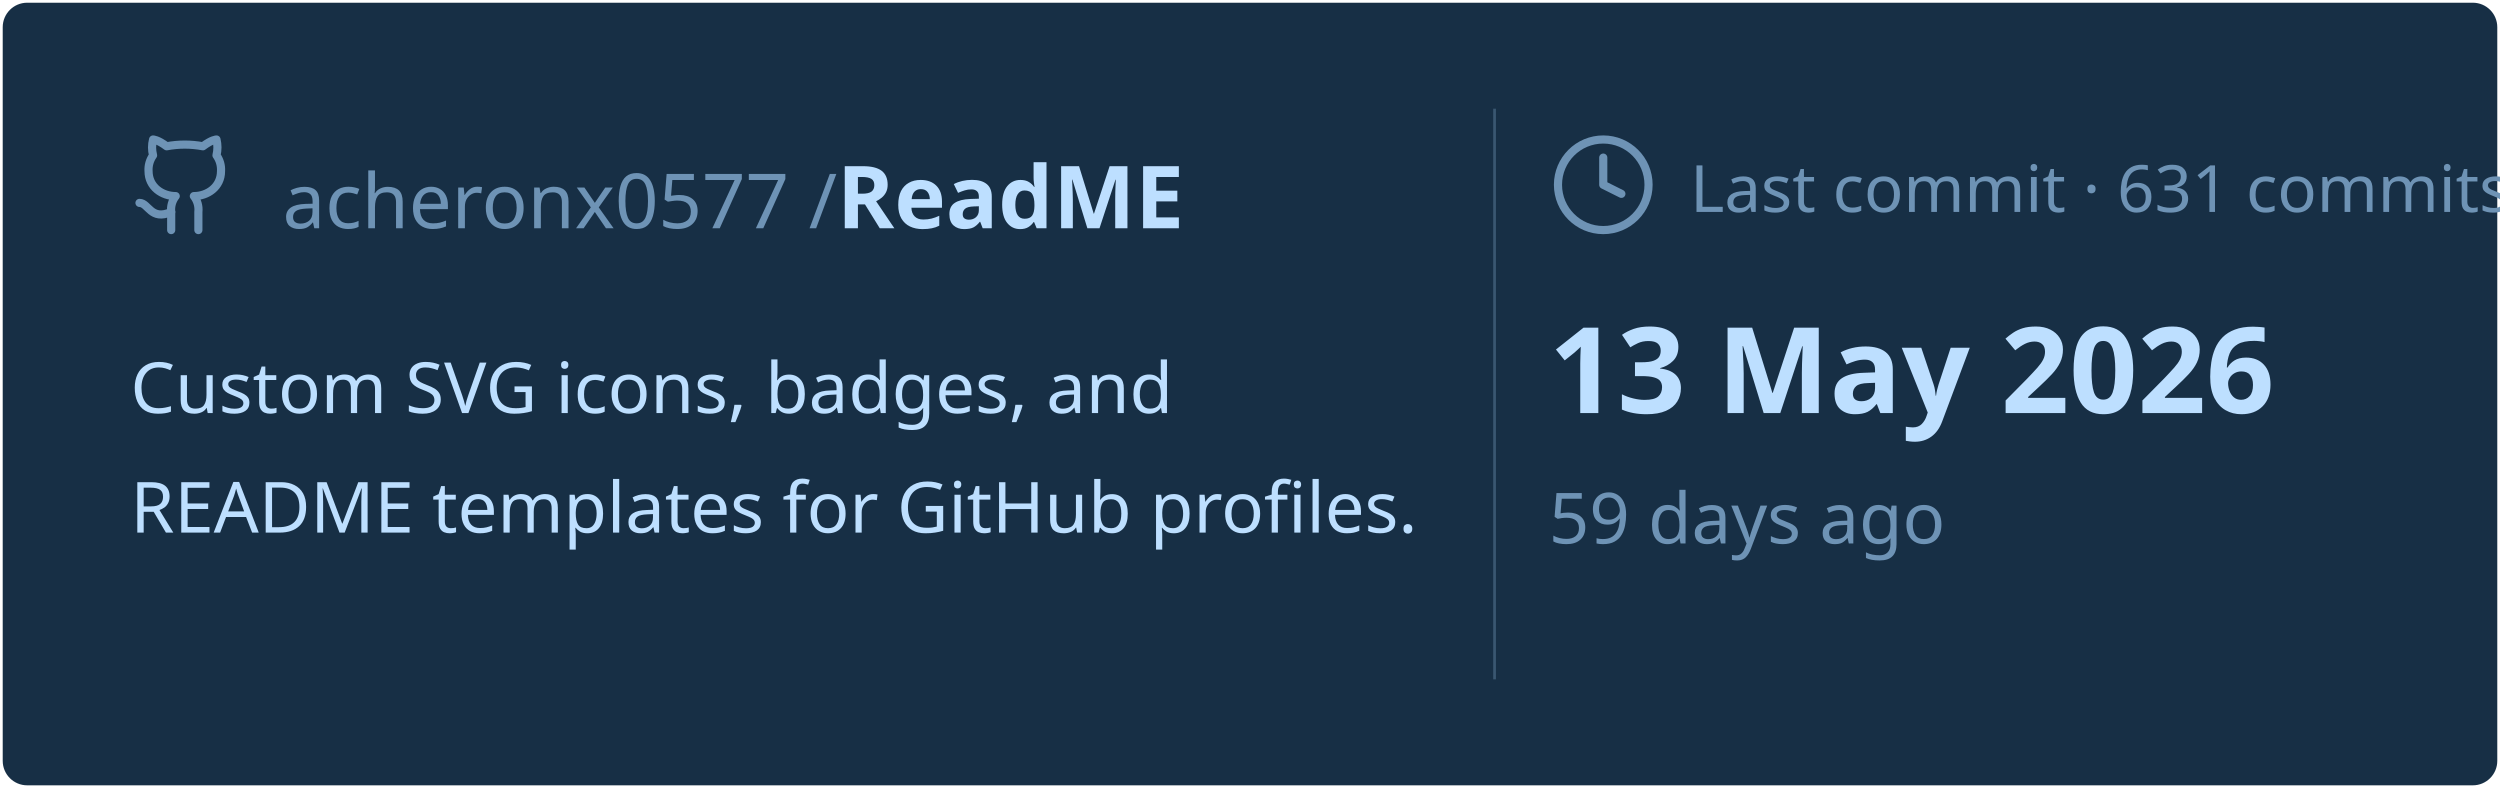
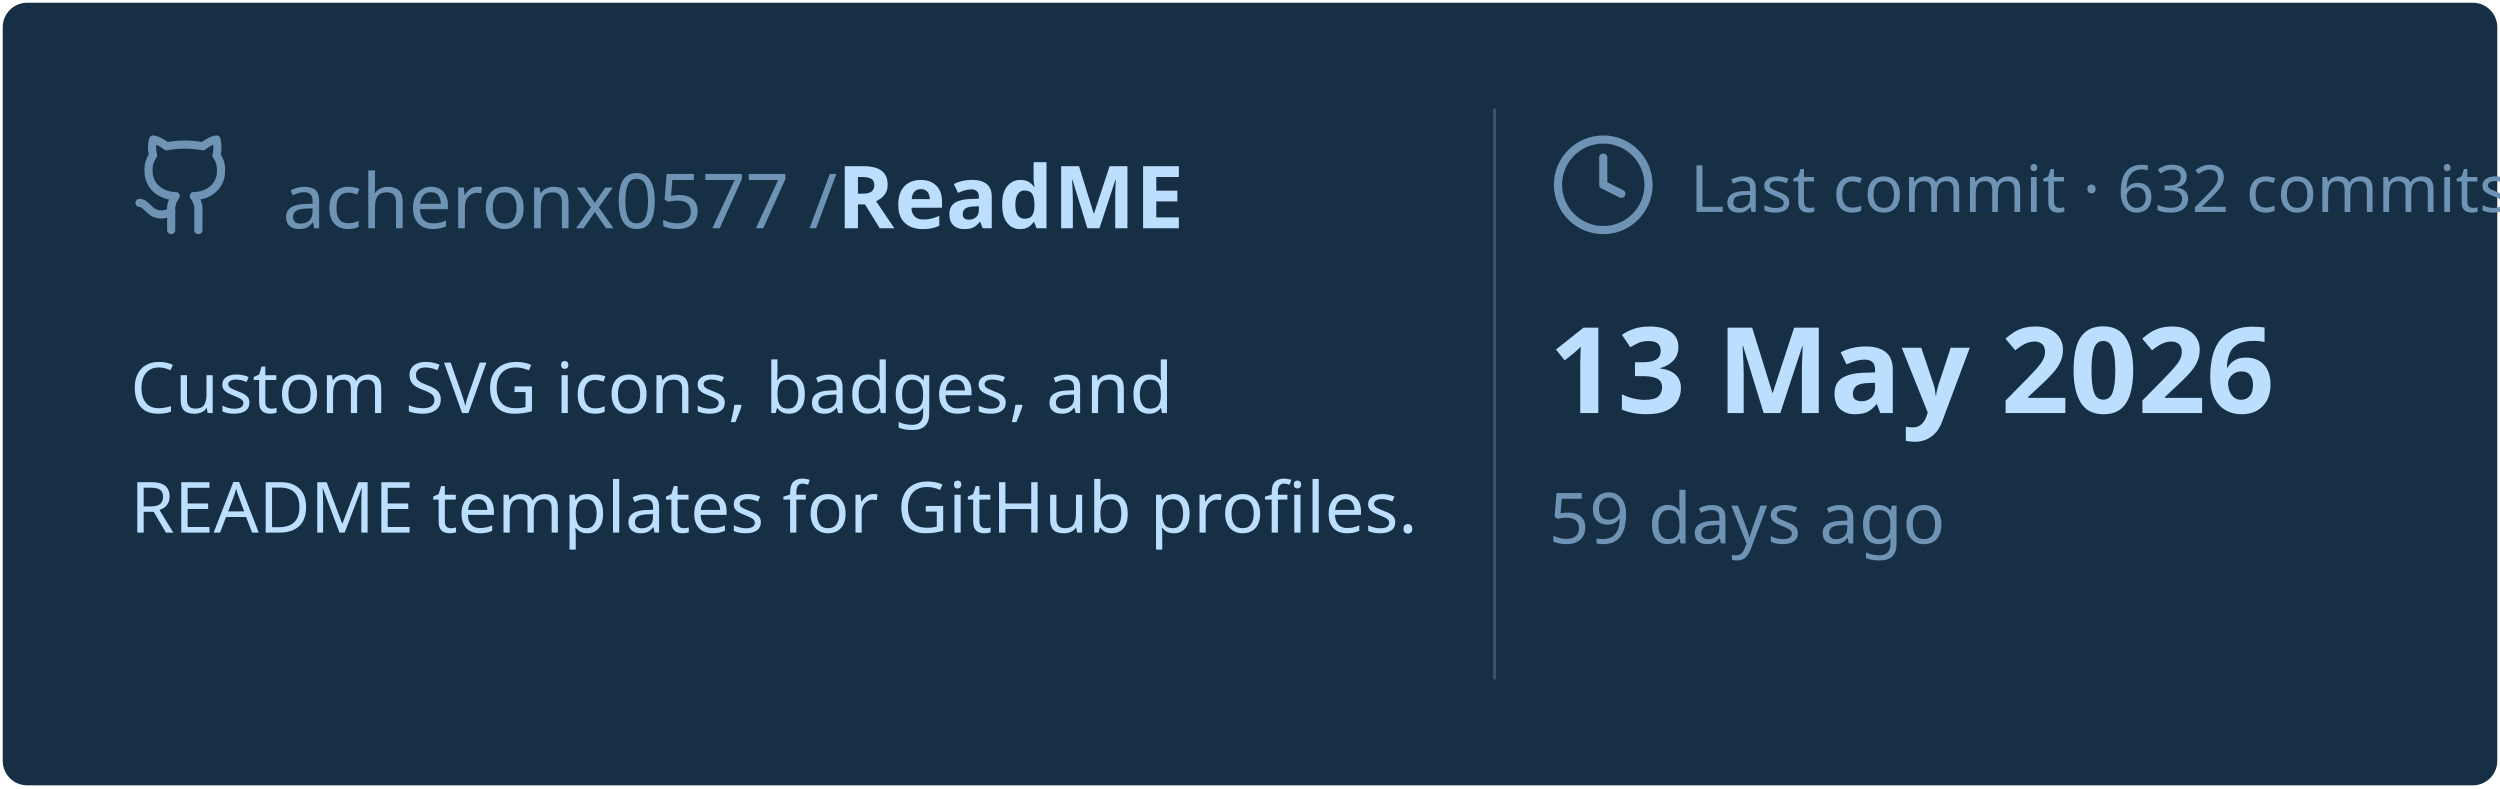
<svg xmlns="http://www.w3.org/2000/svg" viewBox="0 0 460 145" width="460px" height="145px">
  <rect stroke="#000000" stroke-opacity="0" fill="#172F45" rx="4.5" x="0.5" y="0.5" width="459" height="144" />
  <g transform="translate(24, 42)">
    <svg x="0" y="-18" width="20" height="20" viewBox="0 0 24 24" fill="none" stroke="#6E93B5" stroke-width="1.8" stroke-linecap="round" stroke-linejoin="round">
      <path d="M15 22v-4a4.8 4.8 0 0 0-1-3.5c3 0 6-2 6-5.5.08-1.25-.27-2.48-1-3.5.28-1.15.28-2.35 0-3.5 0 0-1 0-3 1.5-2.64-.5-5.36-.5-8 0C6 2 5 2 5 2c-.3 1.15-.3 2.35 0 3.5A5.403 5.403 0 0 0 4 9c0 3.5 3 5.5 6 5.5-.39.49-.68 1.05-.85 1.65-.17.6-.22 1.23-.15 1.85v4" />
      <path d="M9 18c-4.51 2-5-2-7-2" />
    </svg>
    <text x="28" y="0" font-family="&quot;Segoe UI&quot;, Ubuntu, sans-serif" font-size="14" font-weight="400" fill="#6E93B5">acheronx0577 /</text>
    <text x="130" y="0" font-family="&quot;Segoe UI&quot;, Ubuntu, sans-serif" font-size="16" font-weight="700" fill="#BDDFFF">ReadME</text>
  </g>
  <text x="24" y="76" font-family="&quot;Segoe UI&quot;, Ubuntu, sans-serif" font-size="13" font-weight="400" fill="#BDDFFF">Custom SVG icons, badges, and</text>
  <text x="24" y="98" font-family="&quot;Segoe UI&quot;, Ubuntu, sans-serif" font-size="13" font-weight="400" fill="#BDDFFF">README templates for GitHub profiles.</text>
  <line x1="275" y1="20" x2="275" y2="125" stroke="#6E93B5" stroke-width="0.5" stroke-opacity="0.4" />
  <svg x="285" y="24" width="20" height="20" viewBox="0 0 24 24" fill="none" stroke="#6E93B5" stroke-width="1.8" stroke-linecap="round" stroke-linejoin="round">
    <circle cx="12" cy="12" r="10" />
    <polyline points="12 6 12 12 16 14" />
  </svg>
-   <text x="311" y="39" font-family="&quot;Segoe UI&quot;, Ubuntu, sans-serif" font-size="12" font-weight="400" fill="#6E93B5">Last commit · 631 commits</text>
+   <text x="311" y="39" font-family="&quot;Segoe UI&quot;, Ubuntu, sans-serif" font-size="12" font-weight="400" fill="#6E93B5">Last commit · 632 commits</text>
  <text x="285" y="76" font-family="&quot;Segoe UI&quot;, Ubuntu, sans-serif" font-size="22" font-weight="700" fill="#BDDFFF">13 May 2026</text>
  <text x="285" y="100" font-family="&quot;Segoe UI&quot;, Ubuntu, sans-serif" font-size="13" font-weight="400" fill="#6E93B5">59 days ago</text>
</svg>
